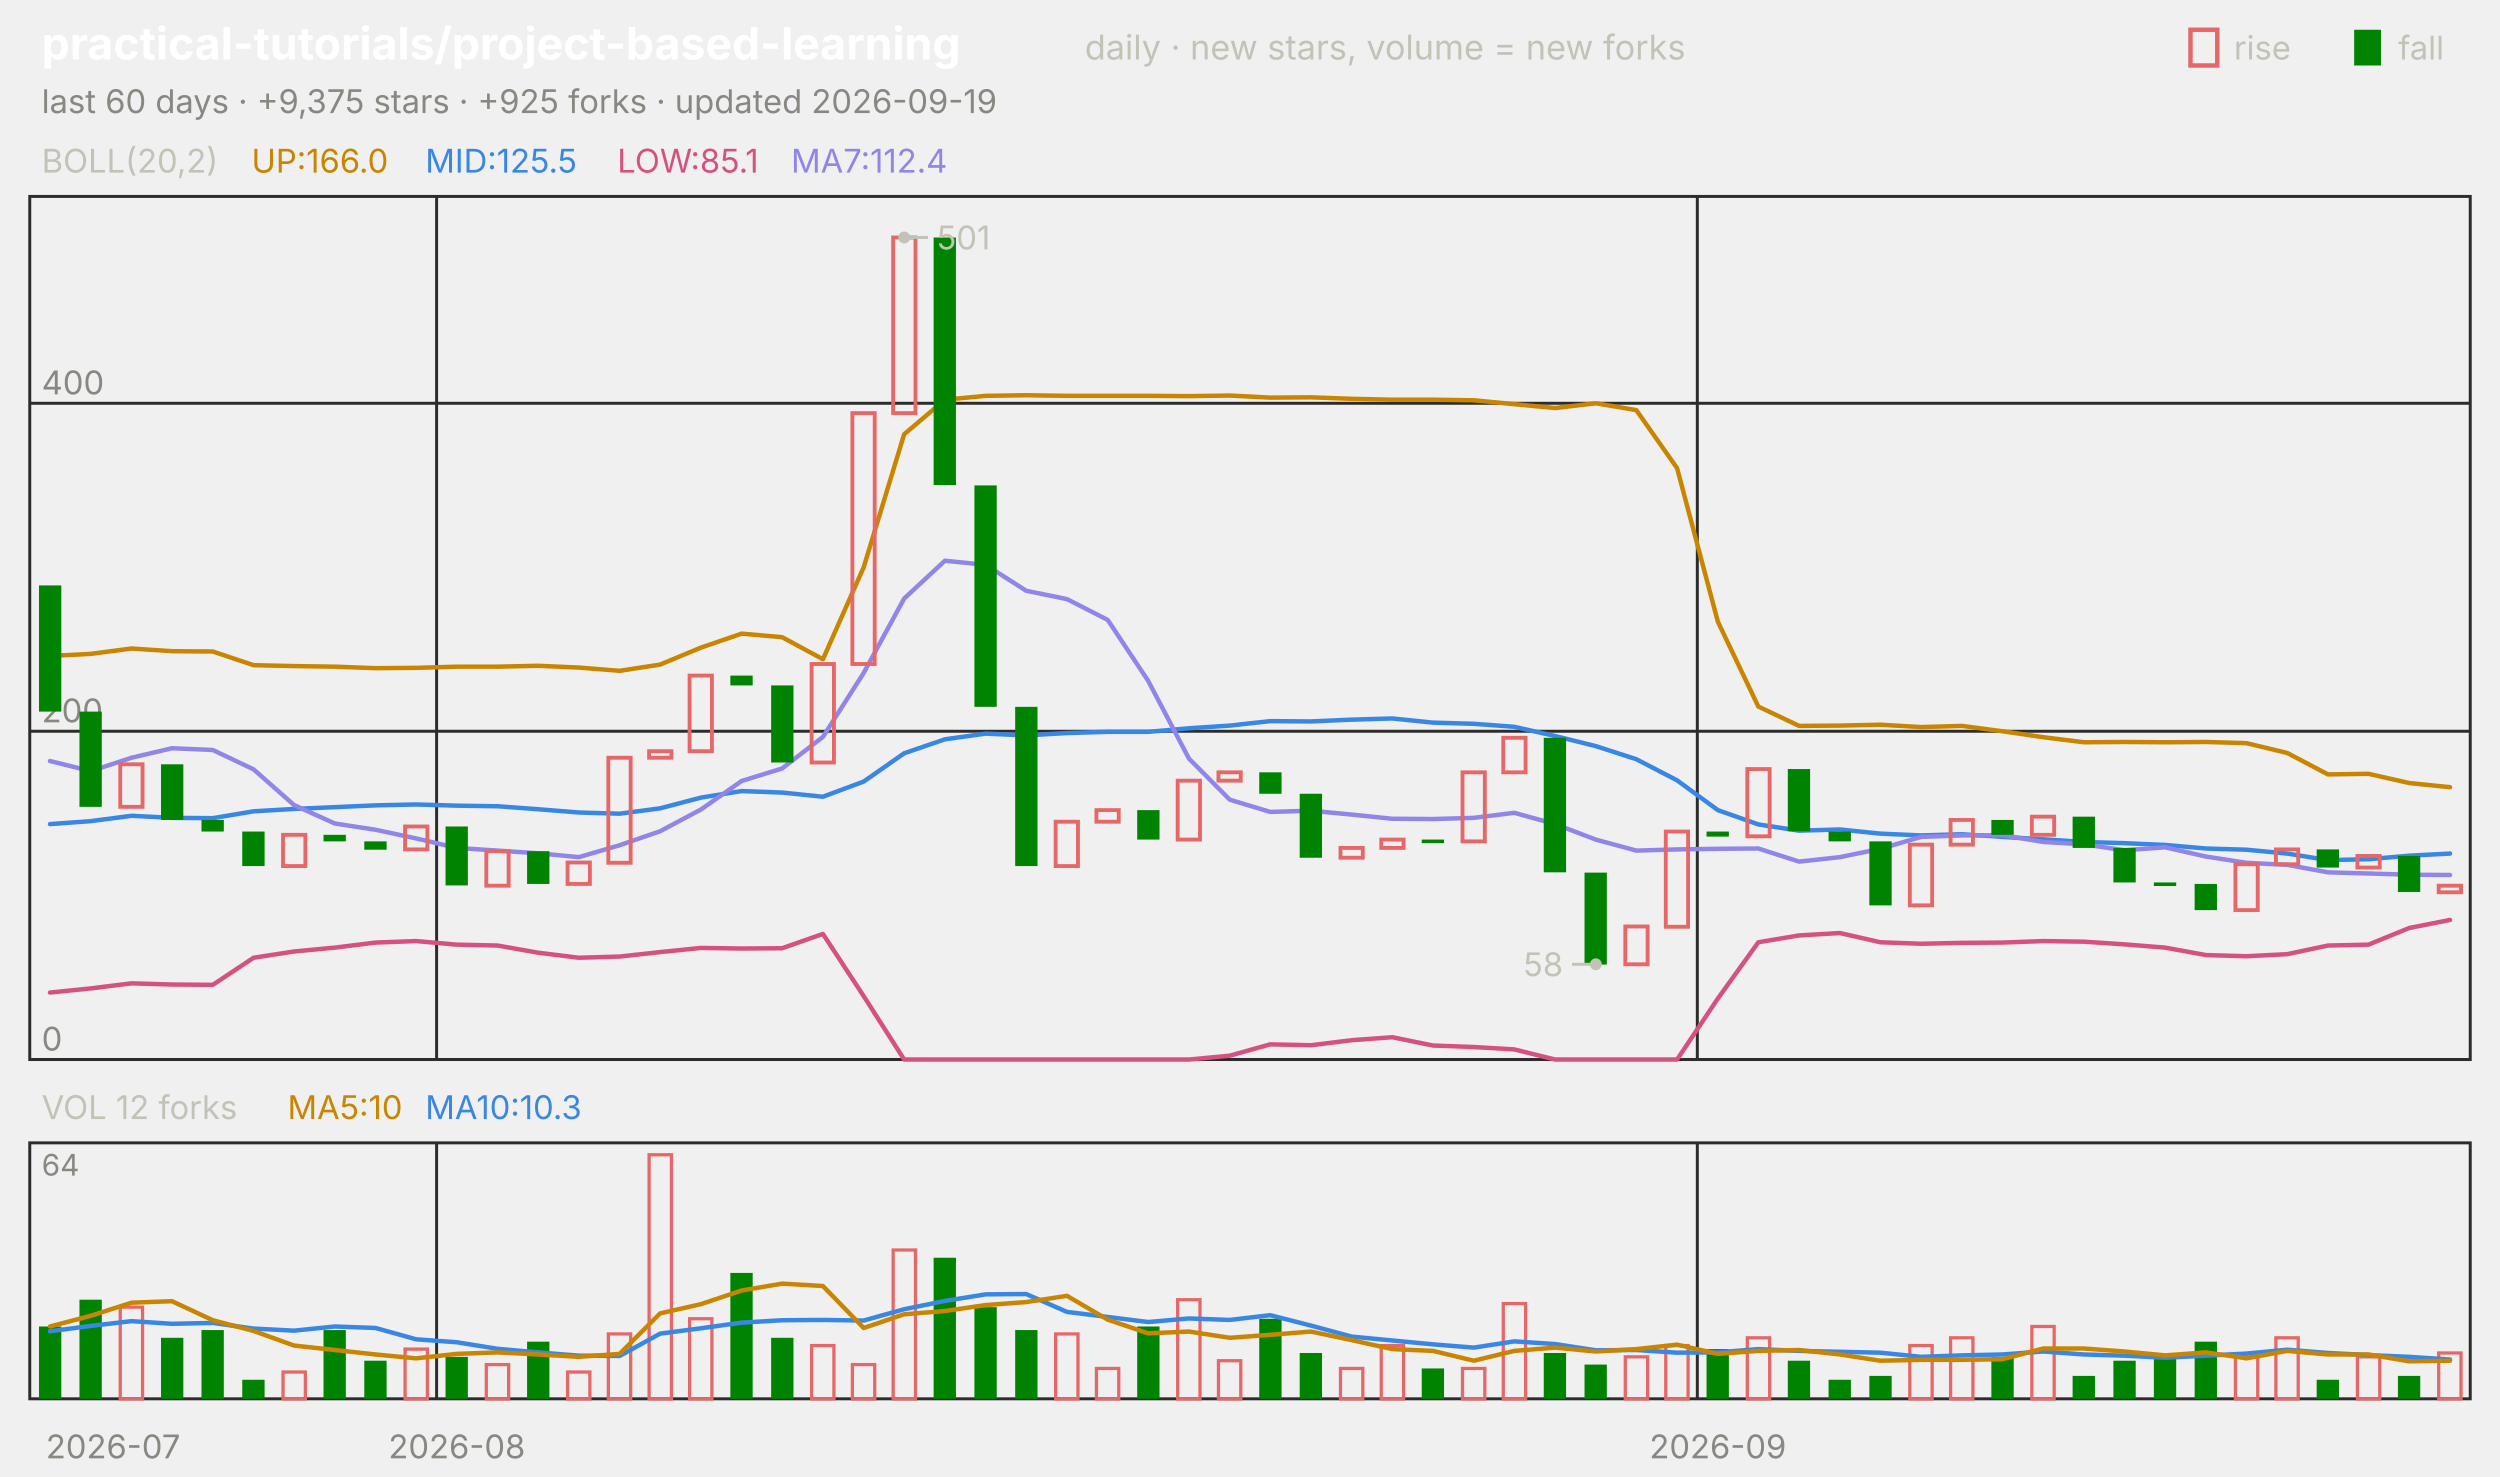
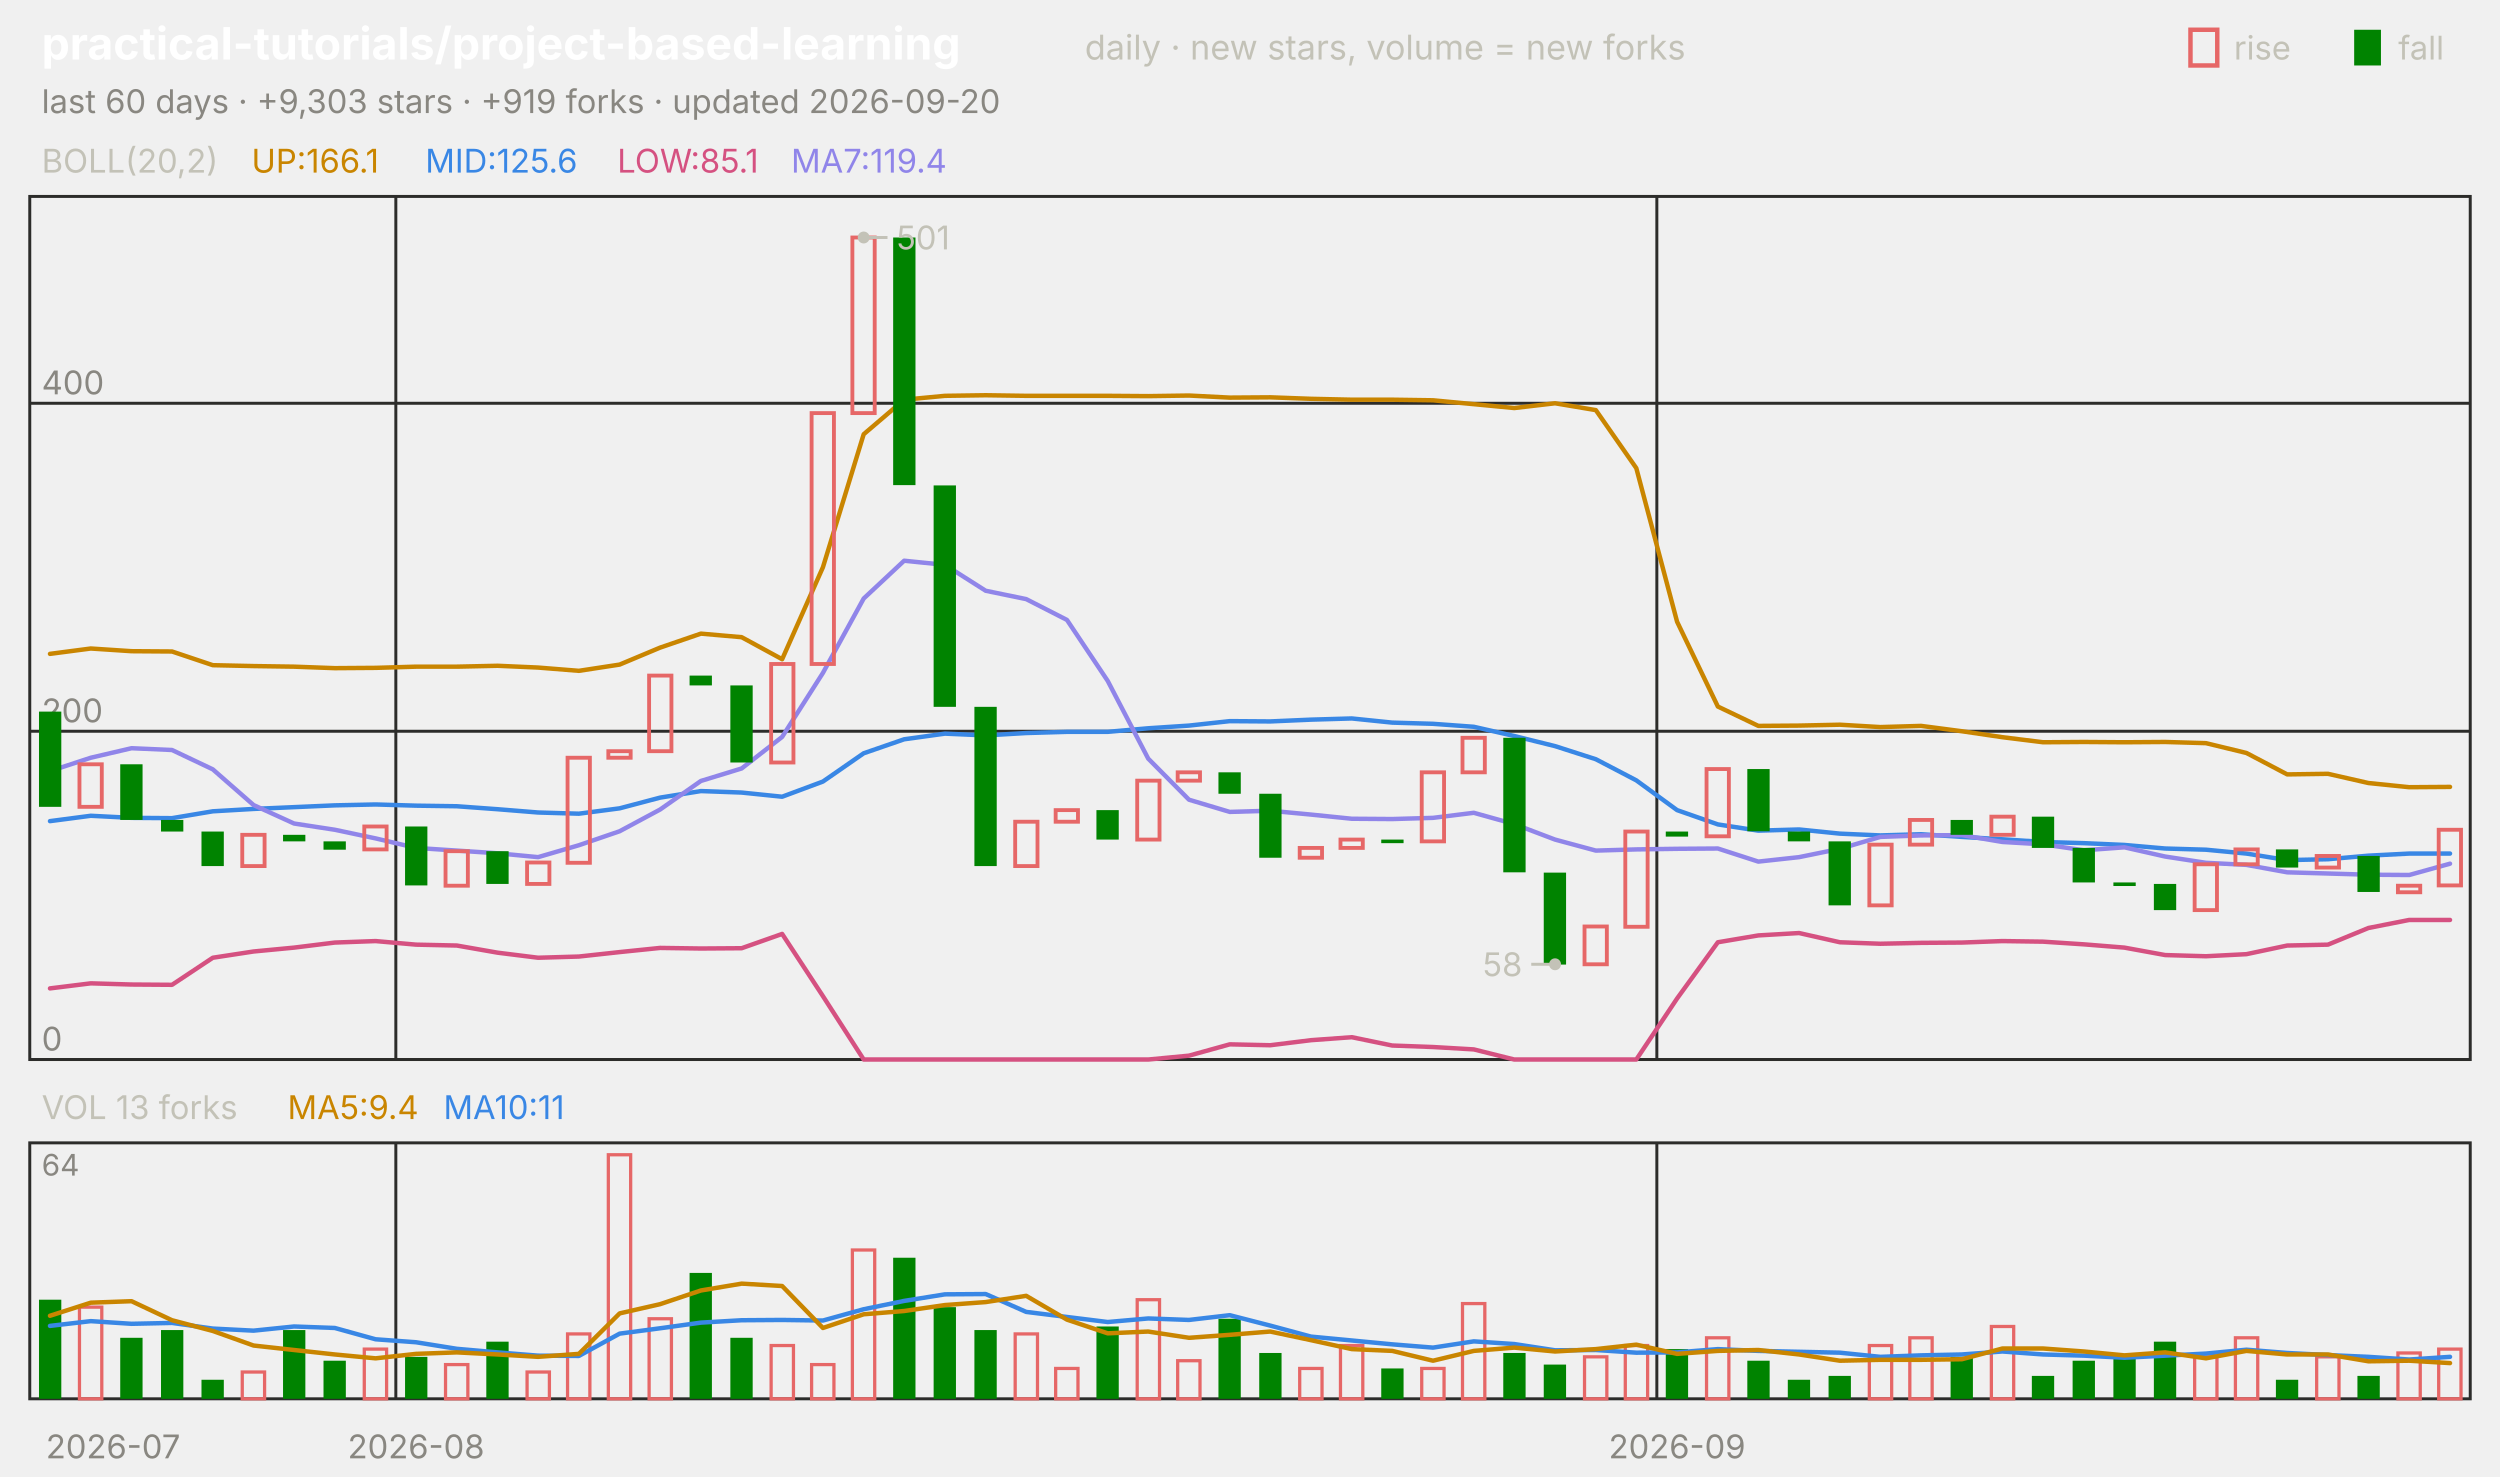
<svg xmlns="http://www.w3.org/2000/svg" viewBox="0 0 840 496" width="840" height="496" font-family="-apple-system,'Segoe UI',system-ui,sans-serif" role="img" aria-label="practical-tutorials/project-based-learning candlestick chart">
  <text x="14.0" y="20.0" font-size="15" fill="#ffffff" font-weight="650">practical-tutorials/project-based-learning</text>
  <text x="364.5" y="20.0" font-size="11.5" fill="#c3c2b7">daily · new stars, volume = new forks</text>
  <text x="805.8" y="20.0" font-size="11.0" fill="#c3c2b7">fall</text>
  <rect x="791" y="10" width="9" height="12" fill="#008300" />
  <text x="750.6" y="20.0" font-size="11.0" fill="#c3c2b7">rise</text>
  <rect x="736" y="10" width="9" height="12" fill="none" stroke="#e66767" stroke-width="1.5" />
-   <text x="14.0" y="38.0" font-size="11.0" fill="#898781">last 60 days · +9,375 stars · +925 forks · updated 2026-09-19</text>
+   <text x="14.0" y="38.0" font-size="11.0" fill="#898781">last 60 days · +9,303 stars · +919 forks · updated 2026-09-20</text>
  <rect x="10" y="66" width="820" height="290" fill="none" stroke="#2c2c2a" />
  <rect x="10" y="384" width="820" height="86" fill="none" stroke="#2c2c2a" />
  <text x="38.0" y="490.0" font-size="11.0" fill="#898781" text-anchor="middle">2026-07</text>
-   <line x1="146.7" y1="66.0" x2="146.7" y2="356.0" stroke="#2c2c2a" stroke-width="1.0" />
-   <line x1="146.7" y1="384.0" x2="146.7" y2="470.0" stroke="#2c2c2a" stroke-width="1.0" />
-   <text x="153.5" y="490.0" font-size="11.0" fill="#898781" text-anchor="middle">2026-08</text>
-   <line x1="570.3" y1="66.0" x2="570.3" y2="356.0" stroke="#2c2c2a" stroke-width="1.0" />
-   <line x1="570.3" y1="384.0" x2="570.3" y2="470.0" stroke="#2c2c2a" stroke-width="1.0" />
-   <text x="577.2" y="490.0" font-size="11.0" fill="#898781" text-anchor="middle">2026-09</text>
+   <line x1="133.0" y1="66.0" x2="133.0" y2="356.0" stroke="#2c2c2a" stroke-width="1.0" />
+   <line x1="133.0" y1="384.0" x2="133.0" y2="470.0" stroke="#2c2c2a" stroke-width="1.0" />
+   <text x="139.8" y="490.0" font-size="11.0" fill="#898781" text-anchor="middle">2026-08</text>
+   <line x1="556.7" y1="66.0" x2="556.7" y2="356.0" stroke="#2c2c2a" stroke-width="1.0" />
+   <line x1="556.7" y1="384.0" x2="556.7" y2="470.0" stroke="#2c2c2a" stroke-width="1.0" />
+   <text x="563.5" y="490.0" font-size="11.0" fill="#898781" text-anchor="middle">2026-09</text>
  <text x="14.0" y="58.0" font-size="11.0" fill="#c3c2b7">BOLL(20,2)</text>
-   <text x="84.5" y="58.0" font-size="11.0" fill="#c98500">UP:166.0</text>
-   <text x="142.9" y="58.0" font-size="11.0" fill="#3987e5">MID:125.5</text>
+   <text x="84.5" y="58.0" font-size="11.0" fill="#c98500">UP:166.1</text>
+   <text x="142.9" y="58.0" font-size="11.0" fill="#3987e5">MID:125.6</text>
  <text x="207.4" y="58.0" font-size="11.0" fill="#d55181">LOW:85.1</text>
-   <text x="265.8" y="58.0" font-size="11.0" fill="#9085e9">MA7:112.4</text>
+   <text x="265.8" y="58.0" font-size="11.0" fill="#9085e9">MA7:119.4</text>
  <line x1="10.0" y1="356.0" x2="830.0" y2="356.0" stroke="#2c2c2a" stroke-width="1.0" />
  <text x="14.0" y="353.0" font-size="11.0" fill="#898781">0</text>
  <line x1="10.0" y1="245.7" x2="830.0" y2="245.7" stroke="#2c2c2a" stroke-width="1.0" />
  <text x="14.0" y="242.7" font-size="11.0" fill="#898781">200</text>
  <line x1="10.0" y1="135.5" x2="830.0" y2="135.5" stroke="#2c2c2a" stroke-width="1.0" />
  <text x="14.0" y="132.5" font-size="11.0" fill="#898781">400</text>
-   <polyline points="16.8,220.4 30.5,219.7 44.2,217.9 57.8,218.8 71.5,218.9 85.2,223.5 98.8,223.8 112.5,224.0 126.2,224.5 139.8,224.4 153.5,224.0 167.2,224.0 180.8,223.7 194.5,224.3 208.2,225.4 221.8,223.3 235.5,217.6 249.2,212.9 262.8,214.1 276.5,221.5 290.2,190.6 303.8,145.9 317.5,134.3 331.2,133.0 344.8,132.8 358.5,133.0 372.2,133.0 385.8,133.0 399.5,133.1 413.2,132.9 426.8,133.6 440.5,133.5 454.2,134.0 467.8,134.3 481.5,134.3 495.2,134.5 508.8,135.8 522.5,137.1 536.2,135.5 549.8,137.8 563.5,157.3 577.2,208.9 590.8,237.4 604.5,243.9 618.2,243.8 631.8,243.5 645.5,244.3 659.2,243.9 672.8,245.7 686.5,247.7 700.2,249.4 713.8,249.3 727.5,249.4 741.2,249.3 754.8,249.7 768.5,253.0 782.2,260.2 795.8,260.0 809.5,263.1 823.2,264.5" fill="none" stroke="#c98500" stroke-width="1.5" stroke-linejoin="round" stroke-linecap="round" />
-   <polyline points="16.8,276.9 30.5,275.9 44.2,274.1 57.8,274.8 71.5,274.9 85.2,272.6 98.8,271.8 112.5,271.2 126.2,270.6 139.8,270.3 153.5,270.7 167.2,270.9 180.8,271.9 194.5,273.0 208.2,273.4 221.8,271.6 235.5,268.0 249.2,265.8 262.8,266.3 276.5,267.7 290.2,262.6 303.8,253.1 317.5,248.4 331.2,246.5 344.8,247.1 358.5,246.3 372.2,245.9 385.8,245.9 399.5,244.7 413.2,243.8 426.8,242.3 440.5,242.4 454.2,241.8 467.8,241.4 481.5,242.8 495.2,243.2 508.8,244.2 522.5,247.3 536.2,250.7 549.8,255.1 563.5,262.2 577.2,272.2 590.8,277.0 604.5,279.1 618.2,278.7 631.8,280.1 645.5,280.7 659.2,280.3 672.8,281.2 686.5,282.0 700.2,282.9 713.8,283.3 727.5,283.9 741.2,285.1 754.8,285.5 768.5,286.8 782.2,289.0 795.8,288.7 809.5,287.5 823.2,286.8" fill="none" stroke="#3987e5" stroke-width="1.5" stroke-linejoin="round" stroke-linecap="round" />
-   <polyline points="16.8,333.5 30.5,332.1 44.2,330.4 57.8,330.8 71.5,330.9 85.2,321.8 98.8,319.7 112.5,318.4 126.2,316.7 139.8,316.2 153.5,317.4 167.2,317.7 180.8,320.1 194.5,321.8 208.2,321.4 221.8,319.9 235.5,318.5 249.2,318.7 262.8,318.6 276.5,313.8 290.2,334.7 303.8,356.0 317.5,356.0 331.2,356.0 344.8,356.0 358.5,356.0 372.2,356.0 385.8,356.0 399.5,356.0 413.2,354.7 426.8,350.9 440.5,351.2 454.2,349.5 467.8,348.5 481.5,351.3 495.2,351.8 508.8,352.6 522.5,356.0 536.2,356.0 549.8,356.0 563.5,356.0 577.2,335.5 590.8,316.6 604.5,314.3 618.2,313.5 631.8,316.6 645.5,317.1 659.2,316.8 672.8,316.7 686.5,316.2 700.2,316.4 713.8,317.3 727.5,318.4 741.2,320.9 754.8,321.3 768.5,320.6 782.2,317.7 795.8,317.4 809.5,311.8 823.2,309.1" fill="none" stroke="#d55181" stroke-width="1.5" stroke-linejoin="round" stroke-linecap="round" />
-   <polyline points="16.8,255.7 30.5,259.1 44.2,254.6 57.8,251.4 71.5,252.0 85.2,258.5 98.8,270.5 112.5,276.7 126.2,278.8 139.8,281.7 153.5,284.9 167.2,285.8 180.8,286.7 194.5,288.0 208.2,284.0 221.8,279.3 235.5,272.0 249.2,262.4 262.8,258.2 276.5,247.6 290.2,226.1 303.8,201.1 317.5,188.4 331.2,189.8 344.8,198.5 358.5,201.3 372.2,208.3 385.8,228.8 399.5,254.9 413.2,268.7 426.8,272.8 440.5,272.4 454.2,273.7 467.8,275.1 481.5,275.2 495.2,274.8 508.8,273.1 522.5,276.9 536.2,282.1 549.8,285.8 563.5,285.4 577.2,285.2 590.8,285.1 604.5,289.5 618.2,288.0 631.8,285.2 645.5,281.2 659.2,280.7 672.8,280.6 686.5,282.9 700.2,283.7 713.8,285.7 727.5,284.7 741.2,287.8 754.8,289.9 768.5,290.6 782.2,293.1 795.8,293.5 809.5,293.9 823.2,294.0" fill="none" stroke="#9085e9" stroke-width="1.5" stroke-linejoin="round" stroke-linecap="round" />
-   <rect x="13.1" y="196.7" width="7.5" height="42.4" fill="#008300" />
-   <rect x="26.7" y="239.1" width="7.5" height="32.0" fill="#008300" />
-   <rect x="40.4" y="256.8" width="7.5" height="14.3" fill="none" stroke="#e66767" stroke-width="1.3" />
-   <rect x="54.1" y="256.8" width="7.5" height="18.7" fill="#008300" />
-   <rect x="67.7" y="275.5" width="7.5" height="3.9" fill="#008300" />
-   <rect x="81.4" y="279.4" width="7.5" height="11.6" fill="#008300" />
-   <rect x="95.1" y="280.5" width="7.5" height="10.5" fill="none" stroke="#e66767" stroke-width="1.3" />
-   <rect x="108.7" y="280.5" width="7.5" height="2.2" fill="#008300" />
-   <rect x="122.4" y="282.7" width="7.5" height="2.8" fill="#008300" />
-   <rect x="136.1" y="277.7" width="7.5" height="7.7" fill="none" stroke="#e66767" stroke-width="1.3" />
-   <rect x="149.7" y="277.7" width="7.5" height="19.8" fill="#008300" />
-   <rect x="163.4" y="286.0" width="7.5" height="11.6" fill="none" stroke="#e66767" stroke-width="1.3" />
-   <rect x="177.1" y="286.0" width="7.5" height="11.0" fill="#008300" />
-   <rect x="190.7" y="289.8" width="7.5" height="7.2" fill="none" stroke="#e66767" stroke-width="1.3" />
-   <rect x="204.4" y="254.6" width="7.5" height="35.3" fill="none" stroke="#e66767" stroke-width="1.3" />
-   <rect x="218.1" y="252.4" width="7.5" height="2.2" fill="none" stroke="#e66767" stroke-width="1.3" />
-   <rect x="231.7" y="227.0" width="7.5" height="25.4" fill="none" stroke="#e66767" stroke-width="1.3" />
-   <rect x="245.4" y="227.0" width="7.5" height="3.3" fill="#008300" />
-   <rect x="259.1" y="230.3" width="7.5" height="25.9" fill="#008300" />
-   <rect x="272.7" y="223.1" width="7.5" height="33.1" fill="none" stroke="#e66767" stroke-width="1.3" />
-   <rect x="286.4" y="138.8" width="7.5" height="84.3" fill="none" stroke="#e66767" stroke-width="1.3" />
-   <rect x="300.1" y="79.8" width="7.5" height="59.0" fill="none" stroke="#e66767" stroke-width="1.3" />
-   <rect x="313.7" y="79.8" width="7.5" height="83.2" fill="#008300" />
-   <rect x="327.4" y="163.1" width="7.5" height="74.4" fill="#008300" />
-   <rect x="341.1" y="237.5" width="7.5" height="53.5" fill="#008300" />
-   <rect x="354.7" y="276.1" width="7.5" height="14.9" fill="none" stroke="#e66767" stroke-width="1.3" />
-   <rect x="368.4" y="272.2" width="7.5" height="3.9" fill="none" stroke="#e66767" stroke-width="1.3" />
-   <rect x="382.1" y="272.2" width="7.5" height="9.9" fill="#008300" />
-   <rect x="395.7" y="262.3" width="7.5" height="19.8" fill="none" stroke="#e66767" stroke-width="1.3" />
-   <rect x="409.4" y="259.5" width="7.5" height="2.8" fill="none" stroke="#e66767" stroke-width="1.3" />
-   <rect x="423.1" y="259.5" width="7.5" height="7.2" fill="#008300" />
-   <rect x="436.7" y="266.7" width="7.5" height="21.5" fill="#008300" />
-   <rect x="450.4" y="284.9" width="7.5" height="3.3" fill="none" stroke="#e66767" stroke-width="1.3" />
-   <rect x="464.1" y="282.1" width="7.5" height="2.8" fill="none" stroke="#e66767" stroke-width="1.3" />
-   <rect x="477.7" y="282.1" width="7.5" height="1.2" fill="#008300" />
-   <rect x="491.4" y="259.5" width="7.5" height="23.2" fill="none" stroke="#e66767" stroke-width="1.3" />
-   <rect x="505.1" y="247.9" width="7.5" height="11.6" fill="none" stroke="#e66767" stroke-width="1.3" />
-   <rect x="518.7" y="247.9" width="7.5" height="45.2" fill="#008300" />
-   <rect x="532.4" y="293.2" width="7.5" height="30.9" fill="#008300" />
-   <rect x="546.1" y="311.3" width="7.5" height="12.7" fill="none" stroke="#e66767" stroke-width="1.3" />
-   <rect x="559.7" y="279.4" width="7.5" height="32.0" fill="none" stroke="#e66767" stroke-width="1.3" />
-   <rect x="573.4" y="279.4" width="7.5" height="1.7" fill="#008300" />
-   <rect x="587.1" y="258.4" width="7.5" height="22.6" fill="none" stroke="#e66767" stroke-width="1.3" />
-   <rect x="600.7" y="258.4" width="7.5" height="20.9" fill="#008300" />
-   <rect x="614.4" y="279.4" width="7.5" height="3.3" fill="#008300" />
-   <rect x="628.1" y="282.7" width="7.5" height="21.5" fill="#008300" />
-   <rect x="641.7" y="283.8" width="7.5" height="20.4" fill="none" stroke="#e66767" stroke-width="1.3" />
-   <rect x="655.4" y="275.5" width="7.5" height="8.3" fill="none" stroke="#e66767" stroke-width="1.3" />
-   <rect x="669.1" y="275.5" width="7.5" height="5.0" fill="#008300" />
-   <rect x="682.7" y="274.4" width="7.5" height="6.1" fill="none" stroke="#e66767" stroke-width="1.3" />
-   <rect x="696.4" y="274.4" width="7.5" height="10.5" fill="#008300" />
-   <rect x="710.1" y="284.9" width="7.5" height="11.6" fill="#008300" />
-   <rect x="723.7" y="296.5" width="7.5" height="1.2" fill="#008300" />
-   <rect x="737.4" y="297.0" width="7.5" height="8.8" fill="#008300" />
-   <rect x="751.1" y="290.4" width="7.5" height="15.4" fill="none" stroke="#e66767" stroke-width="1.3" />
-   <rect x="764.7" y="285.4" width="7.5" height="5.0" fill="none" stroke="#e66767" stroke-width="1.3" />
-   <rect x="778.4" y="285.4" width="7.5" height="6.1" fill="#008300" />
-   <rect x="792.1" y="287.6" width="7.5" height="3.9" fill="none" stroke="#e66767" stroke-width="1.3" />
-   <rect x="805.7" y="287.6" width="7.5" height="12.1" fill="#008300" />
-   <rect x="819.4" y="297.6" width="7.5" height="2.2" fill="none" stroke="#e66767" stroke-width="1.3" />
-   <circle cx="303.8" cy="79.8" r="2" fill="#c3c2b7" />
-   <line x1="303.8" y1="79.8" x2="311.8" y2="79.8" stroke="#c3c2b7" stroke-width="1.0" />
-   <text x="314.8" y="83.8" font-size="11.0" fill="#c3c2b7">501</text>
-   <circle cx="536.2" cy="324.0" r="2" fill="#c3c2b7" />
-   <line x1="536.2" y1="324.0" x2="528.2" y2="324.0" stroke="#c3c2b7" stroke-width="1.0" />
-   <text x="525.2" y="328.0" font-size="11.0" fill="#c3c2b7" text-anchor="end">58</text>
-   <text x="14.0" y="376.0" font-size="11.0" fill="#c3c2b7">VOL 12 forks</text>
-   <text x="96.6" y="376.0" font-size="11.0" fill="#c98500">MA5:10</text>
-   <text x="142.9" y="376.0" font-size="11.0" fill="#3987e5">MA10:10.3</text>
+   <polyline points="16.8,219.7 30.5,217.9 44.2,218.8 57.8,218.9 71.5,223.5 85.2,223.8 98.8,224.0 112.5,224.5 126.2,224.4 139.8,224.0 153.5,224.0 167.2,223.7 180.8,224.3 194.5,225.4 208.2,223.3 221.8,217.6 235.5,212.9 249.2,214.1 262.8,221.5 276.5,190.6 290.2,145.9 303.8,134.3 317.5,133.0 331.2,132.8 344.8,133.0 358.5,133.0 372.2,133.0 385.8,133.1 399.5,132.9 413.2,133.6 426.8,133.5 440.5,134.0 454.2,134.3 467.8,134.3 481.5,134.5 495.2,135.8 508.8,137.1 522.5,135.5 536.2,137.8 549.8,157.3 563.5,208.9 577.2,237.4 590.8,243.9 604.5,243.8 618.2,243.5 631.8,244.3 645.5,243.9 659.2,245.7 672.8,247.7 686.5,249.4 700.2,249.3 713.8,249.4 727.5,249.3 741.2,249.7 754.8,253.0 768.5,260.2 782.2,260.0 795.8,263.1 809.5,264.5 823.2,264.4" fill="none" stroke="#c98500" stroke-width="1.5" stroke-linejoin="round" stroke-linecap="round" />
+   <polyline points="16.8,275.9 30.5,274.1 44.2,274.8 57.8,274.9 71.5,272.6 85.2,271.8 98.8,271.2 112.5,270.6 126.2,270.3 139.8,270.7 153.5,270.9 167.2,271.9 180.8,273.0 194.5,273.4 208.2,271.6 221.8,268.0 235.5,265.8 249.2,266.3 262.8,267.7 276.5,262.6 290.2,253.1 303.8,248.4 317.5,246.5 331.2,247.1 344.8,246.3 358.5,245.9 372.2,245.9 385.8,244.7 399.5,243.8 413.2,242.3 426.8,242.4 440.5,241.8 454.2,241.4 467.8,242.8 481.5,243.2 495.2,244.2 508.8,247.3 522.5,250.7 536.2,255.1 549.8,262.2 563.5,272.2 577.2,277.0 590.8,279.1 604.5,278.7 618.2,280.1 631.8,280.7 645.5,280.3 659.2,281.2 672.8,282.0 686.5,282.9 700.2,283.3 713.8,283.9 727.5,285.1 741.2,285.5 754.8,286.8 768.5,289.0 782.2,288.7 795.8,287.5 809.5,286.8 823.2,286.8" fill="none" stroke="#3987e5" stroke-width="1.5" stroke-linejoin="round" stroke-linecap="round" />
+   <polyline points="16.8,332.1 30.5,330.4 44.2,330.8 57.8,330.9 71.5,321.8 85.2,319.7 98.8,318.4 112.5,316.7 126.2,316.2 139.8,317.4 153.5,317.7 167.2,320.1 180.8,321.8 194.5,321.4 208.2,319.9 221.8,318.5 235.5,318.7 249.2,318.6 262.8,313.8 276.5,334.7 290.2,356.0 303.8,356.0 317.5,356.0 331.2,356.0 344.8,356.0 358.5,356.0 372.2,356.0 385.8,356.0 399.5,354.7 413.2,350.9 426.8,351.2 440.5,349.5 454.2,348.5 467.8,351.3 481.5,351.8 495.2,352.6 508.8,356.0 522.5,356.0 536.2,356.0 549.8,356.0 563.5,335.5 577.2,316.6 590.8,314.3 604.5,313.5 618.2,316.6 631.8,317.1 645.5,316.8 659.2,316.7 672.8,316.2 686.5,316.4 700.2,317.3 713.8,318.4 727.5,320.9 741.2,321.3 754.8,320.6 768.5,317.7 782.2,317.4 795.8,311.8 809.5,309.1 823.2,309.1" fill="none" stroke="#d55181" stroke-width="1.5" stroke-linejoin="round" stroke-linecap="round" />
+   <polyline points="16.8,259.1 30.5,254.6 44.2,251.4 57.8,252.0 71.5,258.5 85.2,270.5 98.8,276.7 112.5,278.8 126.2,281.7 139.8,284.9 153.5,285.8 167.2,286.7 180.8,288.0 194.5,284.0 208.2,279.3 221.8,272.0 235.5,262.4 249.2,258.2 262.8,247.6 276.5,226.1 290.2,201.1 303.8,188.4 317.5,189.8 331.2,198.5 344.8,201.3 358.5,208.3 372.2,228.8 385.8,254.9 399.5,268.7 413.2,272.8 426.8,272.4 440.5,273.7 454.2,275.1 467.8,275.2 481.5,274.8 495.2,273.1 508.8,276.9 522.5,282.1 536.2,285.8 549.8,285.4 563.5,285.2 577.2,285.1 590.8,289.5 604.5,288.0 618.2,285.2 631.8,281.2 645.5,280.7 659.2,280.6 672.8,282.9 686.5,283.7 700.2,285.7 713.8,284.7 727.5,287.8 741.2,289.9 754.8,290.6 768.5,293.1 782.2,293.5 795.8,293.9 809.5,294.0 823.2,290.2" fill="none" stroke="#9085e9" stroke-width="1.5" stroke-linejoin="round" stroke-linecap="round" />
+   <rect x="13.1" y="239.1" width="7.5" height="32.0" fill="#008300" />
+   <rect x="26.7" y="256.8" width="7.5" height="14.3" fill="none" stroke="#e66767" stroke-width="1.3" />
+   <rect x="40.4" y="256.8" width="7.5" height="18.7" fill="#008300" />
+   <rect x="54.1" y="275.5" width="7.5" height="3.9" fill="#008300" />
+   <rect x="67.7" y="279.4" width="7.5" height="11.6" fill="#008300" />
+   <rect x="81.4" y="280.5" width="7.5" height="10.5" fill="none" stroke="#e66767" stroke-width="1.3" />
+   <rect x="95.1" y="280.5" width="7.5" height="2.2" fill="#008300" />
+   <rect x="108.7" y="282.7" width="7.5" height="2.8" fill="#008300" />
+   <rect x="122.4" y="277.7" width="7.5" height="7.7" fill="none" stroke="#e66767" stroke-width="1.3" />
+   <rect x="136.1" y="277.7" width="7.5" height="19.8" fill="#008300" />
+   <rect x="149.7" y="286.0" width="7.5" height="11.6" fill="none" stroke="#e66767" stroke-width="1.3" />
+   <rect x="163.4" y="286.0" width="7.5" height="11.0" fill="#008300" />
+   <rect x="177.1" y="289.8" width="7.5" height="7.2" fill="none" stroke="#e66767" stroke-width="1.3" />
+   <rect x="190.7" y="254.6" width="7.5" height="35.3" fill="none" stroke="#e66767" stroke-width="1.3" />
+   <rect x="204.4" y="252.4" width="7.5" height="2.2" fill="none" stroke="#e66767" stroke-width="1.3" />
+   <rect x="218.1" y="227.0" width="7.5" height="25.4" fill="none" stroke="#e66767" stroke-width="1.3" />
+   <rect x="231.7" y="227.0" width="7.5" height="3.3" fill="#008300" />
+   <rect x="245.4" y="230.3" width="7.5" height="25.9" fill="#008300" />
+   <rect x="259.1" y="223.1" width="7.5" height="33.1" fill="none" stroke="#e66767" stroke-width="1.3" />
+   <rect x="272.7" y="138.8" width="7.5" height="84.3" fill="none" stroke="#e66767" stroke-width="1.3" />
+   <rect x="286.4" y="79.8" width="7.5" height="59.0" fill="none" stroke="#e66767" stroke-width="1.3" />
+   <rect x="300.1" y="79.8" width="7.5" height="83.2" fill="#008300" />
+   <rect x="313.7" y="163.1" width="7.5" height="74.4" fill="#008300" />
+   <rect x="327.4" y="237.5" width="7.5" height="53.5" fill="#008300" />
+   <rect x="341.1" y="276.1" width="7.5" height="14.9" fill="none" stroke="#e66767" stroke-width="1.3" />
+   <rect x="354.7" y="272.2" width="7.5" height="3.9" fill="none" stroke="#e66767" stroke-width="1.3" />
+   <rect x="368.4" y="272.2" width="7.5" height="9.9" fill="#008300" />
+   <rect x="382.1" y="262.3" width="7.5" height="19.8" fill="none" stroke="#e66767" stroke-width="1.3" />
+   <rect x="395.7" y="259.5" width="7.5" height="2.8" fill="none" stroke="#e66767" stroke-width="1.3" />
+   <rect x="409.4" y="259.5" width="7.5" height="7.2" fill="#008300" />
+   <rect x="423.1" y="266.7" width="7.5" height="21.5" fill="#008300" />
+   <rect x="436.7" y="284.9" width="7.5" height="3.3" fill="none" stroke="#e66767" stroke-width="1.3" />
+   <rect x="450.4" y="282.1" width="7.5" height="2.8" fill="none" stroke="#e66767" stroke-width="1.3" />
+   <rect x="464.1" y="282.1" width="7.5" height="1.2" fill="#008300" />
+   <rect x="477.7" y="259.5" width="7.5" height="23.2" fill="none" stroke="#e66767" stroke-width="1.3" />
+   <rect x="491.4" y="247.9" width="7.5" height="11.6" fill="none" stroke="#e66767" stroke-width="1.3" />
+   <rect x="505.1" y="247.9" width="7.5" height="45.2" fill="#008300" />
+   <rect x="518.7" y="293.2" width="7.5" height="30.9" fill="#008300" />
+   <rect x="532.4" y="311.3" width="7.5" height="12.7" fill="none" stroke="#e66767" stroke-width="1.3" />
+   <rect x="546.1" y="279.4" width="7.5" height="32.0" fill="none" stroke="#e66767" stroke-width="1.3" />
+   <rect x="559.7" y="279.4" width="7.5" height="1.7" fill="#008300" />
+   <rect x="573.4" y="258.4" width="7.5" height="22.6" fill="none" stroke="#e66767" stroke-width="1.3" />
+   <rect x="587.1" y="258.4" width="7.5" height="20.9" fill="#008300" />
+   <rect x="600.7" y="279.4" width="7.5" height="3.3" fill="#008300" />
+   <rect x="614.4" y="282.7" width="7.5" height="21.5" fill="#008300" />
+   <rect x="628.1" y="283.8" width="7.5" height="20.4" fill="none" stroke="#e66767" stroke-width="1.3" />
+   <rect x="641.7" y="275.5" width="7.5" height="8.3" fill="none" stroke="#e66767" stroke-width="1.3" />
+   <rect x="655.4" y="275.5" width="7.5" height="5.0" fill="#008300" />
+   <rect x="669.1" y="274.4" width="7.5" height="6.1" fill="none" stroke="#e66767" stroke-width="1.3" />
+   <rect x="682.7" y="274.4" width="7.5" height="10.5" fill="#008300" />
+   <rect x="696.4" y="284.9" width="7.5" height="11.6" fill="#008300" />
+   <rect x="710.1" y="296.5" width="7.5" height="1.2" fill="#008300" />
+   <rect x="723.7" y="297.0" width="7.5" height="8.8" fill="#008300" />
+   <rect x="737.4" y="290.4" width="7.5" height="15.4" fill="none" stroke="#e66767" stroke-width="1.3" />
+   <rect x="751.1" y="285.4" width="7.5" height="5.0" fill="none" stroke="#e66767" stroke-width="1.3" />
+   <rect x="764.7" y="285.4" width="7.5" height="6.1" fill="#008300" />
+   <rect x="778.4" y="287.6" width="7.5" height="3.9" fill="none" stroke="#e66767" stroke-width="1.3" />
+   <rect x="792.1" y="287.6" width="7.5" height="12.1" fill="#008300" />
+   <rect x="805.7" y="297.6" width="7.5" height="2.2" fill="none" stroke="#e66767" stroke-width="1.3" />
+   <rect x="819.4" y="278.8" width="7.5" height="18.7" fill="none" stroke="#e66767" stroke-width="1.3" />
+   <circle cx="290.2" cy="79.8" r="2" fill="#c3c2b7" />
+   <line x1="290.2" y1="79.8" x2="298.2" y2="79.8" stroke="#c3c2b7" stroke-width="1.0" />
+   <text x="301.2" y="83.8" font-size="11.0" fill="#c3c2b7">501</text>
+   <circle cx="522.5" cy="324.0" r="2" fill="#c3c2b7" />
+   <line x1="522.5" y1="324.0" x2="514.5" y2="324.0" stroke="#c3c2b7" stroke-width="1.0" />
+   <text x="511.5" y="328.0" font-size="11.0" fill="#c3c2b7" text-anchor="end">58</text>
+   <text x="14.0" y="376.0" font-size="11.0" fill="#c3c2b7">VOL 13 forks</text>
+   <text x="96.6" y="376.0" font-size="11.0" fill="#c98500">MA5:9.4</text>
+   <text x="149.0" y="376.0" font-size="11.0" fill="#3987e5">MA10:11</text>
  <text x="14.0" y="395.0" font-size="10" fill="#898781">64</text>
-   <rect x="13.1" y="445.7" width="7.5" height="24.3" fill="#008300" />
-   <rect x="26.7" y="436.7" width="7.5" height="33.3" fill="#008300" />
-   <rect x="40.4" y="439.2" width="7.5" height="30.8" fill="none" stroke="#e66767" stroke-width="1.1" />
-   <rect x="54.1" y="449.5" width="7.5" height="20.5" fill="#008300" />
-   <rect x="67.7" y="446.9" width="7.5" height="23.1" fill="#008300" />
-   <rect x="81.4" y="463.6" width="7.5" height="6.4" fill="#008300" />
-   <rect x="95.1" y="461.0" width="7.5" height="9.0" fill="none" stroke="#e66767" stroke-width="1.1" />
-   <rect x="108.7" y="446.9" width="7.5" height="23.1" fill="#008300" />
-   <rect x="122.4" y="457.2" width="7.5" height="12.8" fill="#008300" />
-   <rect x="136.1" y="453.3" width="7.5" height="16.7" fill="none" stroke="#e66767" stroke-width="1.1" />
-   <rect x="149.7" y="455.9" width="7.5" height="14.1" fill="#008300" />
-   <rect x="163.4" y="458.5" width="7.5" height="11.5" fill="none" stroke="#e66767" stroke-width="1.1" />
-   <rect x="177.1" y="450.8" width="7.5" height="19.2" fill="#008300" />
-   <rect x="190.7" y="461.0" width="7.5" height="9.0" fill="none" stroke="#e66767" stroke-width="1.1" />
-   <rect x="204.4" y="448.2" width="7.5" height="21.8" fill="none" stroke="#e66767" stroke-width="1.1" />
-   <rect x="218.1" y="388.0" width="7.5" height="82.0" fill="none" stroke="#e66767" stroke-width="1.1" />
-   <rect x="231.7" y="443.1" width="7.5" height="26.9" fill="none" stroke="#e66767" stroke-width="1.1" />
-   <rect x="245.4" y="427.7" width="7.5" height="42.3" fill="#008300" />
-   <rect x="259.1" y="449.5" width="7.5" height="20.5" fill="#008300" />
-   <rect x="272.7" y="452.1" width="7.5" height="17.9" fill="none" stroke="#e66767" stroke-width="1.1" />
-   <rect x="286.4" y="458.5" width="7.5" height="11.5" fill="none" stroke="#e66767" stroke-width="1.1" />
-   <rect x="300.1" y="420.0" width="7.5" height="50.0" fill="none" stroke="#e66767" stroke-width="1.1" />
-   <rect x="313.7" y="422.6" width="7.5" height="47.4" fill="#008300" />
-   <rect x="327.4" y="439.2" width="7.5" height="30.8" fill="#008300" />
-   <rect x="341.1" y="446.9" width="7.5" height="23.1" fill="#008300" />
-   <rect x="354.7" y="448.2" width="7.5" height="21.8" fill="none" stroke="#e66767" stroke-width="1.1" />
-   <rect x="368.4" y="459.8" width="7.5" height="10.2" fill="none" stroke="#e66767" stroke-width="1.1" />
-   <rect x="382.1" y="445.7" width="7.5" height="24.3" fill="#008300" />
-   <rect x="395.7" y="436.7" width="7.5" height="33.3" fill="none" stroke="#e66767" stroke-width="1.1" />
-   <rect x="409.4" y="457.2" width="7.5" height="12.8" fill="none" stroke="#e66767" stroke-width="1.1" />
-   <rect x="423.1" y="443.1" width="7.5" height="26.9" fill="#008300" />
-   <rect x="436.7" y="454.6" width="7.5" height="15.4" fill="#008300" />
-   <rect x="450.4" y="459.8" width="7.5" height="10.2" fill="none" stroke="#e66767" stroke-width="1.1" />
-   <rect x="464.1" y="452.1" width="7.5" height="17.9" fill="none" stroke="#e66767" stroke-width="1.1" />
-   <rect x="477.7" y="459.8" width="7.5" height="10.2" fill="#008300" />
-   <rect x="491.4" y="459.8" width="7.5" height="10.2" fill="none" stroke="#e66767" stroke-width="1.1" />
-   <rect x="505.1" y="438.0" width="7.5" height="32.0" fill="none" stroke="#e66767" stroke-width="1.1" />
-   <rect x="518.7" y="454.6" width="7.5" height="15.4" fill="#008300" />
-   <rect x="532.4" y="458.5" width="7.5" height="11.5" fill="#008300" />
-   <rect x="546.1" y="455.9" width="7.5" height="14.1" fill="none" stroke="#e66767" stroke-width="1.1" />
-   <rect x="559.7" y="452.1" width="7.5" height="17.9" fill="none" stroke="#e66767" stroke-width="1.1" />
-   <rect x="573.4" y="453.3" width="7.5" height="16.7" fill="#008300" />
-   <rect x="587.1" y="449.5" width="7.5" height="20.5" fill="none" stroke="#e66767" stroke-width="1.1" />
-   <rect x="600.7" y="457.2" width="7.5" height="12.8" fill="#008300" />
-   <rect x="614.4" y="463.6" width="7.5" height="6.4" fill="#008300" />
-   <rect x="628.1" y="462.3" width="7.5" height="7.7" fill="#008300" />
-   <rect x="641.7" y="452.1" width="7.5" height="17.9" fill="none" stroke="#e66767" stroke-width="1.1" />
-   <rect x="655.4" y="449.5" width="7.5" height="20.5" fill="none" stroke="#e66767" stroke-width="1.1" />
-   <rect x="669.1" y="455.9" width="7.5" height="14.1" fill="#008300" />
-   <rect x="682.7" y="445.7" width="7.5" height="24.3" fill="none" stroke="#e66767" stroke-width="1.1" />
-   <rect x="696.4" y="462.3" width="7.5" height="7.7" fill="#008300" />
-   <rect x="710.1" y="457.2" width="7.5" height="12.8" fill="#008300" />
-   <rect x="723.7" y="455.9" width="7.5" height="14.1" fill="#008300" />
-   <rect x="737.4" y="450.8" width="7.5" height="19.2" fill="#008300" />
-   <rect x="751.1" y="455.9" width="7.5" height="14.1" fill="none" stroke="#e66767" stroke-width="1.1" />
-   <rect x="764.7" y="449.5" width="7.5" height="20.5" fill="none" stroke="#e66767" stroke-width="1.1" />
-   <rect x="778.4" y="463.6" width="7.5" height="6.4" fill="#008300" />
-   <rect x="792.1" y="455.9" width="7.5" height="14.1" fill="none" stroke="#e66767" stroke-width="1.1" />
-   <rect x="805.7" y="462.3" width="7.5" height="7.7" fill="#008300" />
-   <rect x="819.4" y="454.6" width="7.5" height="15.4" fill="none" stroke="#e66767" stroke-width="1.1" />
-   <polyline points="16.8,447.3 30.5,445.5 44.2,443.9 57.8,444.8 71.5,444.5 85.2,446.4 98.8,447.1 112.5,445.7 126.2,446.2 139.8,450.0 153.5,451.0 167.2,453.2 180.8,454.4 194.5,455.5 208.2,455.6 221.8,448.1 235.5,446.3 249.2,444.4 262.8,443.6 276.5,443.5 290.2,443.7 303.8,439.9 317.5,437.1 331.2,434.9 344.8,434.8 358.5,440.8 372.2,442.5 385.8,444.2 399.5,443.0 413.2,443.5 426.8,441.9 440.5,445.4 454.2,449.1 467.8,450.4 481.5,451.7 495.2,452.8 508.8,450.7 522.5,451.6 536.2,453.7 549.8,453.6 563.5,454.5 577.2,454.4 590.8,453.3 604.5,453.9 618.2,454.2 631.8,454.5 645.5,455.9 659.2,455.4 672.8,455.1 686.5,454.1 700.2,455.1 713.8,455.5 727.5,456.2 741.2,455.5 754.8,454.8 768.5,453.5 782.2,454.6 795.8,455.3 809.5,455.9 823.2,456.8" fill="none" stroke="#3987e5" stroke-width="1.5" stroke-linejoin="round" stroke-linecap="round" />
-   <polyline points="16.8,445.7 30.5,442.1 44.2,437.7 57.8,437.2 71.5,443.6 85.2,447.2 98.8,452.1 112.5,453.6 126.2,455.1 139.8,456.4 153.5,454.9 167.2,454.4 180.8,455.1 194.5,455.9 208.2,454.9 221.8,441.3 235.5,438.2 249.2,433.6 262.8,431.3 276.5,432.1 290.2,446.2 303.8,441.6 317.5,440.5 331.2,438.5 344.8,437.5 358.5,435.4 372.2,443.4 385.8,448.0 399.5,447.4 413.2,449.5 426.8,448.5 440.5,447.4 454.2,450.3 467.8,453.3 481.5,453.9 495.2,457.2 508.8,453.9 522.5,452.8 536.2,454.1 549.8,453.3 563.5,451.8 577.2,454.9 590.8,453.9 604.5,453.6 618.2,455.1 631.8,457.2 645.5,456.9 659.2,456.9 672.8,456.7 686.5,453.1 700.2,453.1 713.8,454.1 727.5,455.4 741.2,454.4 754.8,456.4 768.5,453.9 782.2,455.1 795.8,455.1 809.5,457.4 823.2,457.2" fill="none" stroke="#c98500" stroke-width="1.5" stroke-linejoin="round" stroke-linecap="round" />
+   <rect x="13.1" y="436.7" width="7.5" height="33.3" fill="#008300" />
+   <rect x="26.7" y="439.2" width="7.5" height="30.8" fill="none" stroke="#e66767" stroke-width="1.1" />
+   <rect x="40.4" y="449.5" width="7.5" height="20.5" fill="#008300" />
+   <rect x="54.1" y="446.9" width="7.5" height="23.1" fill="#008300" />
+   <rect x="67.7" y="463.6" width="7.5" height="6.4" fill="#008300" />
+   <rect x="81.4" y="461.0" width="7.5" height="9.0" fill="none" stroke="#e66767" stroke-width="1.1" />
+   <rect x="95.1" y="446.9" width="7.5" height="23.1" fill="#008300" />
+   <rect x="108.7" y="457.2" width="7.5" height="12.8" fill="#008300" />
+   <rect x="122.4" y="453.3" width="7.5" height="16.7" fill="none" stroke="#e66767" stroke-width="1.1" />
+   <rect x="136.1" y="455.9" width="7.5" height="14.1" fill="#008300" />
+   <rect x="149.7" y="458.5" width="7.5" height="11.5" fill="none" stroke="#e66767" stroke-width="1.1" />
+   <rect x="163.4" y="450.8" width="7.5" height="19.2" fill="#008300" />
+   <rect x="177.1" y="461.0" width="7.5" height="9.0" fill="none" stroke="#e66767" stroke-width="1.1" />
+   <rect x="190.7" y="448.2" width="7.5" height="21.8" fill="none" stroke="#e66767" stroke-width="1.1" />
+   <rect x="204.4" y="388.0" width="7.5" height="82.0" fill="none" stroke="#e66767" stroke-width="1.1" />
+   <rect x="218.1" y="443.1" width="7.5" height="26.9" fill="none" stroke="#e66767" stroke-width="1.1" />
+   <rect x="231.7" y="427.7" width="7.5" height="42.3" fill="#008300" />
+   <rect x="245.4" y="449.5" width="7.5" height="20.5" fill="#008300" />
+   <rect x="259.1" y="452.1" width="7.5" height="17.9" fill="none" stroke="#e66767" stroke-width="1.1" />
+   <rect x="272.7" y="458.5" width="7.5" height="11.5" fill="none" stroke="#e66767" stroke-width="1.1" />
+   <rect x="286.4" y="420.0" width="7.5" height="50.0" fill="none" stroke="#e66767" stroke-width="1.1" />
+   <rect x="300.1" y="422.6" width="7.5" height="47.4" fill="#008300" />
+   <rect x="313.7" y="439.2" width="7.5" height="30.8" fill="#008300" />
+   <rect x="327.4" y="446.9" width="7.5" height="23.1" fill="#008300" />
+   <rect x="341.1" y="448.2" width="7.5" height="21.8" fill="none" stroke="#e66767" stroke-width="1.1" />
+   <rect x="354.7" y="459.8" width="7.5" height="10.2" fill="none" stroke="#e66767" stroke-width="1.1" />
+   <rect x="368.4" y="445.7" width="7.5" height="24.3" fill="#008300" />
+   <rect x="382.1" y="436.7" width="7.5" height="33.3" fill="none" stroke="#e66767" stroke-width="1.1" />
+   <rect x="395.7" y="457.2" width="7.5" height="12.8" fill="none" stroke="#e66767" stroke-width="1.1" />
+   <rect x="409.4" y="443.1" width="7.5" height="26.9" fill="#008300" />
+   <rect x="423.1" y="454.6" width="7.5" height="15.4" fill="#008300" />
+   <rect x="436.7" y="459.8" width="7.5" height="10.2" fill="none" stroke="#e66767" stroke-width="1.1" />
+   <rect x="450.4" y="452.1" width="7.5" height="17.9" fill="none" stroke="#e66767" stroke-width="1.1" />
+   <rect x="464.1" y="459.8" width="7.5" height="10.2" fill="#008300" />
+   <rect x="477.7" y="459.8" width="7.5" height="10.2" fill="none" stroke="#e66767" stroke-width="1.1" />
+   <rect x="491.4" y="438.0" width="7.5" height="32.0" fill="none" stroke="#e66767" stroke-width="1.1" />
+   <rect x="505.1" y="454.6" width="7.5" height="15.4" fill="#008300" />
+   <rect x="518.7" y="458.5" width="7.5" height="11.5" fill="#008300" />
+   <rect x="532.4" y="455.9" width="7.5" height="14.1" fill="none" stroke="#e66767" stroke-width="1.1" />
+   <rect x="546.1" y="452.1" width="7.5" height="17.9" fill="none" stroke="#e66767" stroke-width="1.1" />
+   <rect x="559.7" y="453.3" width="7.5" height="16.7" fill="#008300" />
+   <rect x="573.4" y="449.5" width="7.5" height="20.5" fill="none" stroke="#e66767" stroke-width="1.1" />
+   <rect x="587.1" y="457.2" width="7.5" height="12.8" fill="#008300" />
+   <rect x="600.7" y="463.6" width="7.5" height="6.4" fill="#008300" />
+   <rect x="614.4" y="462.3" width="7.5" height="7.7" fill="#008300" />
+   <rect x="628.1" y="452.1" width="7.5" height="17.9" fill="none" stroke="#e66767" stroke-width="1.1" />
+   <rect x="641.7" y="449.5" width="7.5" height="20.5" fill="none" stroke="#e66767" stroke-width="1.1" />
+   <rect x="655.4" y="455.9" width="7.5" height="14.1" fill="#008300" />
+   <rect x="669.1" y="445.7" width="7.5" height="24.3" fill="none" stroke="#e66767" stroke-width="1.1" />
+   <rect x="682.7" y="462.3" width="7.5" height="7.7" fill="#008300" />
+   <rect x="696.4" y="457.2" width="7.5" height="12.8" fill="#008300" />
+   <rect x="710.1" y="455.9" width="7.5" height="14.1" fill="#008300" />
+   <rect x="723.7" y="450.8" width="7.5" height="19.2" fill="#008300" />
+   <rect x="737.4" y="455.9" width="7.5" height="14.1" fill="none" stroke="#e66767" stroke-width="1.1" />
+   <rect x="751.1" y="449.5" width="7.5" height="20.5" fill="none" stroke="#e66767" stroke-width="1.1" />
+   <rect x="764.7" y="463.6" width="7.5" height="6.4" fill="#008300" />
+   <rect x="778.4" y="455.9" width="7.5" height="14.1" fill="none" stroke="#e66767" stroke-width="1.1" />
+   <rect x="792.1" y="462.3" width="7.5" height="7.7" fill="#008300" />
+   <rect x="805.7" y="454.6" width="7.5" height="15.4" fill="none" stroke="#e66767" stroke-width="1.1" />
+   <rect x="819.4" y="453.3" width="7.5" height="16.7" fill="none" stroke="#e66767" stroke-width="1.1" />
+   <polyline points="16.8,445.5 30.5,443.9 44.2,444.8 57.8,444.5 71.5,446.4 85.2,447.1 98.8,445.7 112.5,446.2 126.2,450.0 139.8,451.0 153.5,453.2 167.2,454.4 180.8,455.5 194.5,455.6 208.2,448.1 221.8,446.3 235.5,444.4 249.2,443.6 262.8,443.5 276.5,443.7 290.2,439.9 303.8,437.1 317.5,434.9 331.2,434.8 344.8,440.8 358.5,442.5 372.2,444.2 385.8,443.0 399.5,443.5 413.2,441.9 426.8,445.4 440.5,449.1 454.2,450.4 467.8,451.7 481.5,452.8 495.2,450.7 508.8,451.6 522.5,453.7 536.2,453.6 549.8,454.5 563.5,454.4 577.2,453.3 590.8,453.9 604.5,454.2 618.2,454.5 631.8,455.9 645.5,455.4 659.2,455.1 672.8,454.1 686.5,455.1 700.2,455.5 713.8,456.2 727.5,455.5 741.2,454.8 754.8,453.5 768.5,454.6 782.2,455.3 795.8,455.9 809.5,456.8 823.2,455.9" fill="none" stroke="#3987e5" stroke-width="1.5" stroke-linejoin="round" stroke-linecap="round" />
+   <polyline points="16.8,442.1 30.5,437.7 44.2,437.2 57.8,443.6 71.5,447.2 85.2,452.1 98.8,453.6 112.5,455.1 126.2,456.4 139.8,454.9 153.5,454.4 167.2,455.1 180.8,455.9 194.5,454.9 208.2,441.3 221.8,438.2 235.5,433.6 249.2,431.3 262.8,432.1 276.5,446.2 290.2,441.6 303.8,440.5 317.5,438.5 331.2,437.5 344.8,435.4 358.5,443.4 372.2,448.0 385.8,447.4 399.5,449.5 413.2,448.5 426.8,447.4 440.5,450.3 454.2,453.3 467.8,453.9 481.5,457.2 495.2,453.9 508.8,452.8 522.5,454.1 536.2,453.3 549.8,451.8 563.5,454.9 577.2,453.9 590.8,453.6 604.5,455.1 618.2,457.2 631.8,456.9 645.5,456.9 659.2,456.7 672.8,453.1 686.5,453.1 700.2,454.1 713.8,455.4 727.5,454.4 741.2,456.4 754.8,453.9 768.5,455.1 782.2,455.1 795.8,457.4 809.5,457.2 823.2,458.0" fill="none" stroke="#c98500" stroke-width="1.5" stroke-linejoin="round" stroke-linecap="round" />
</svg>
